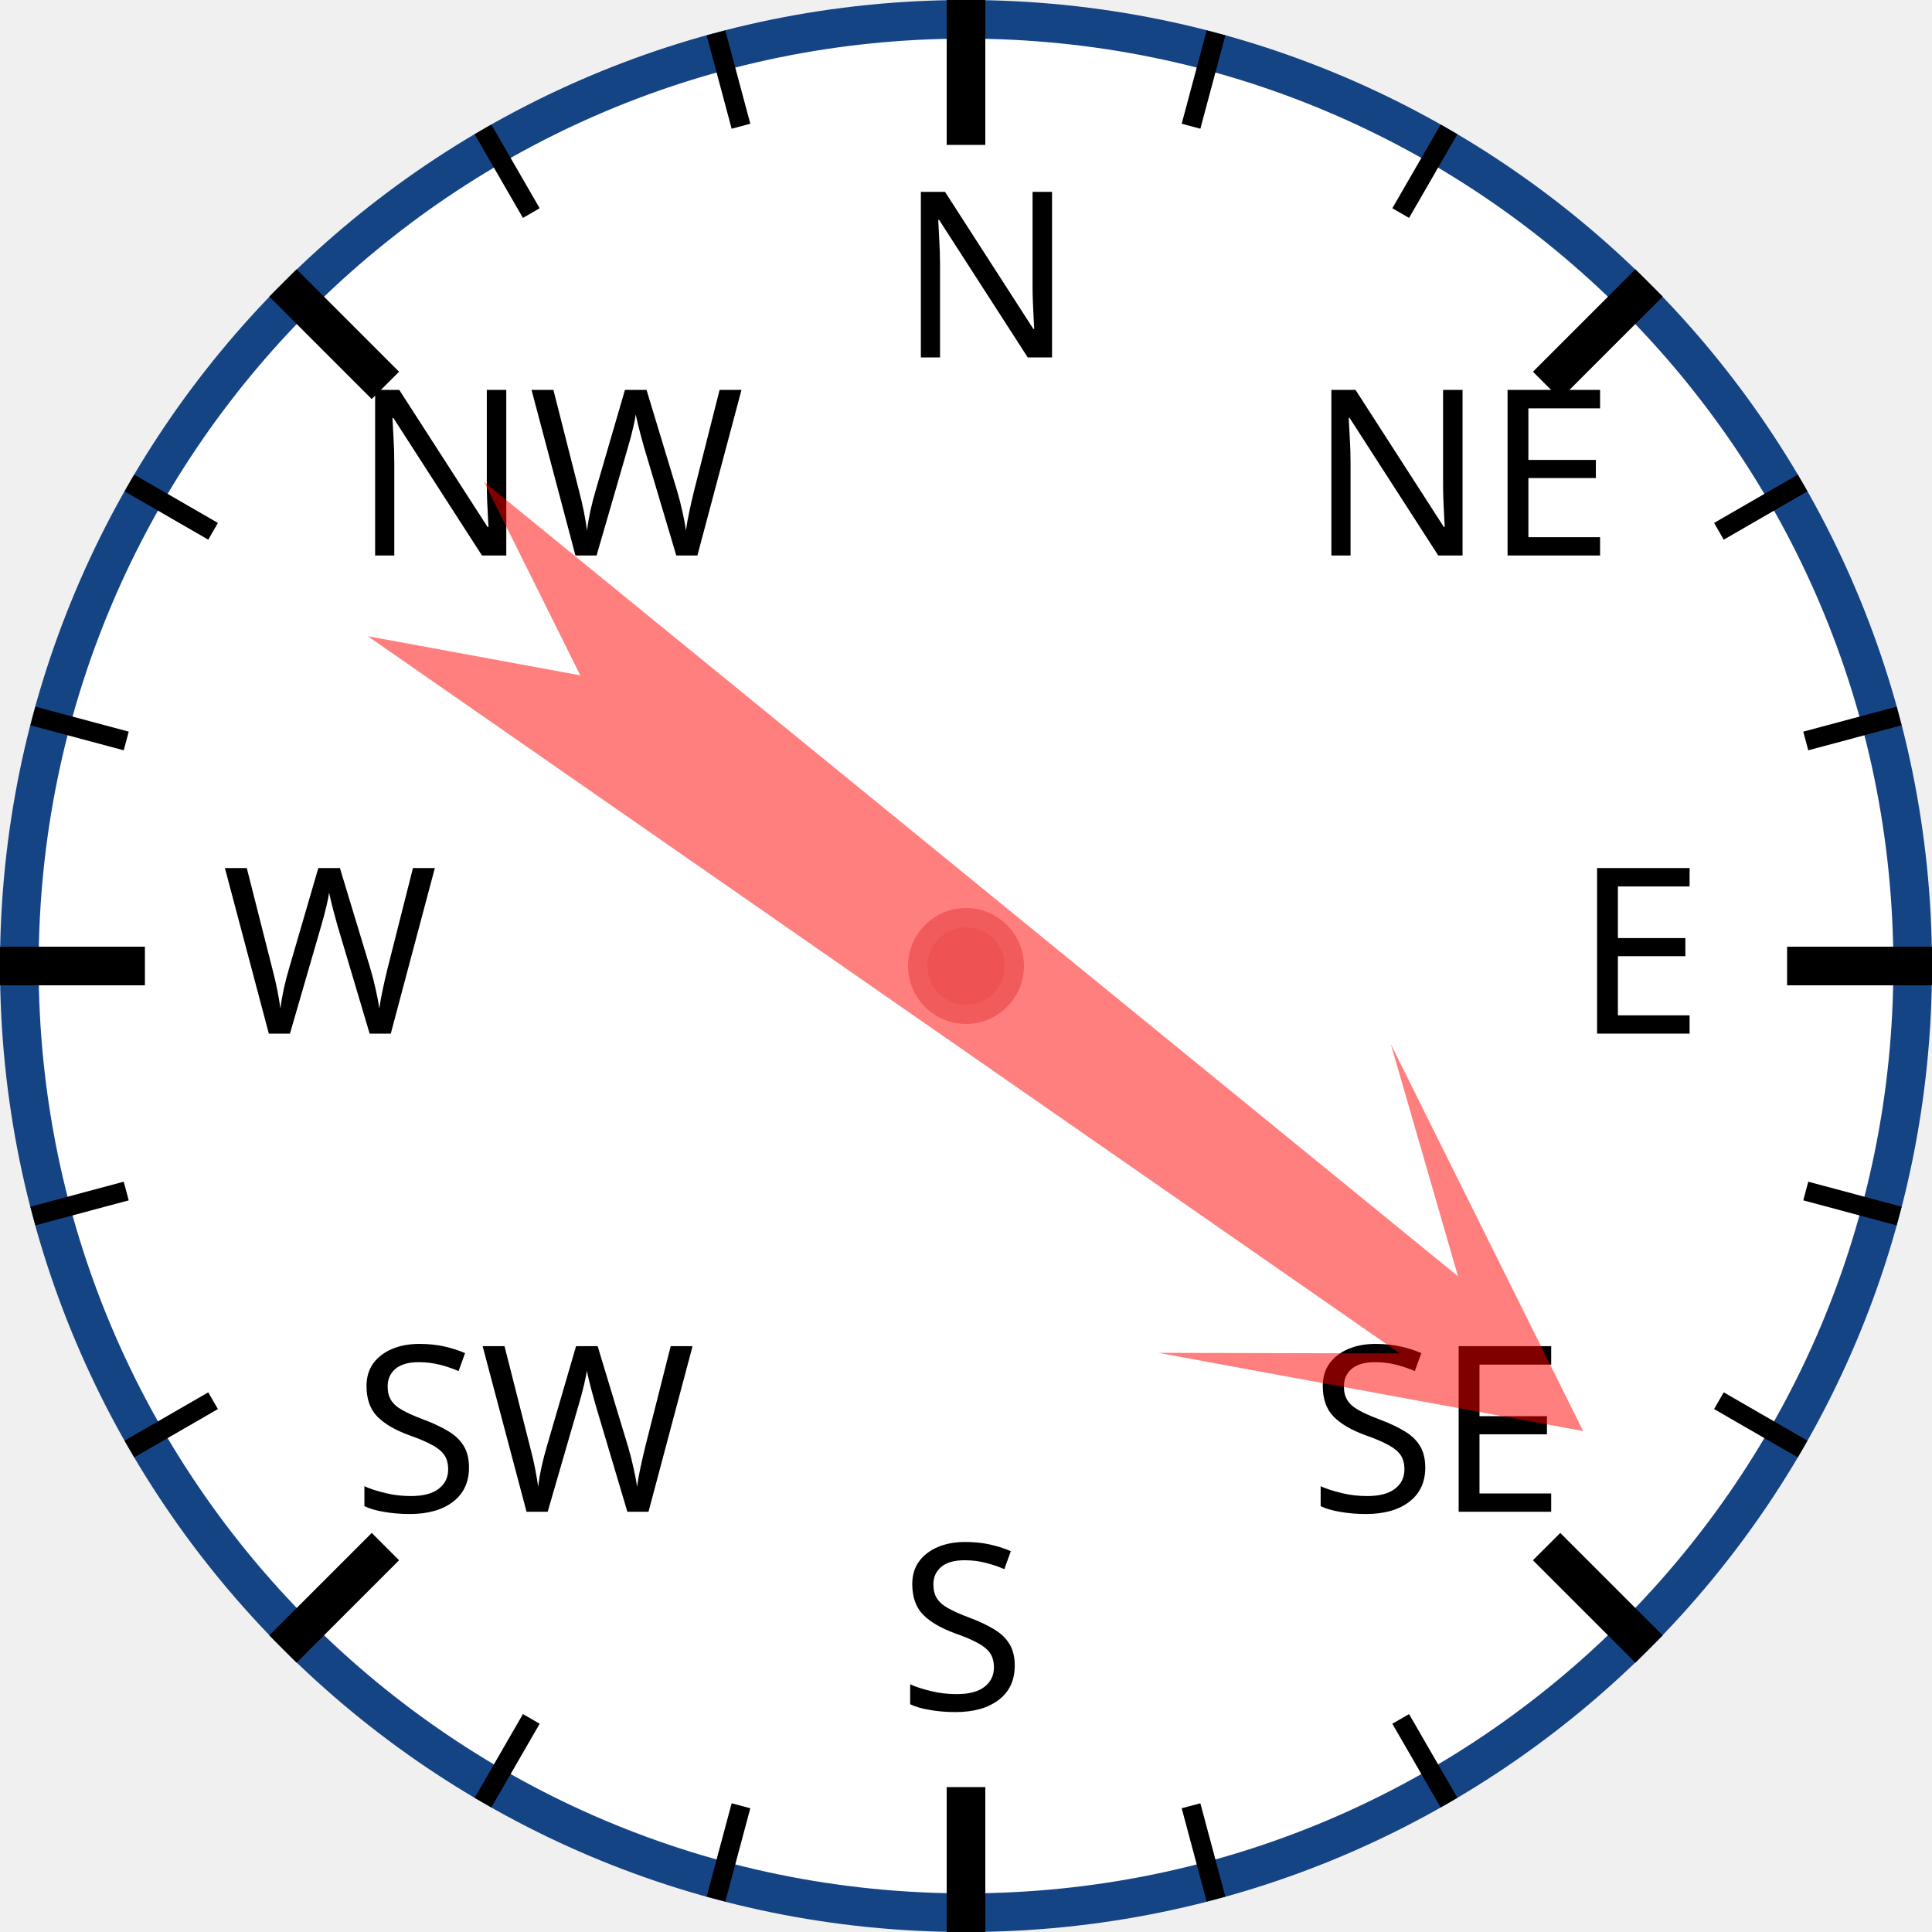
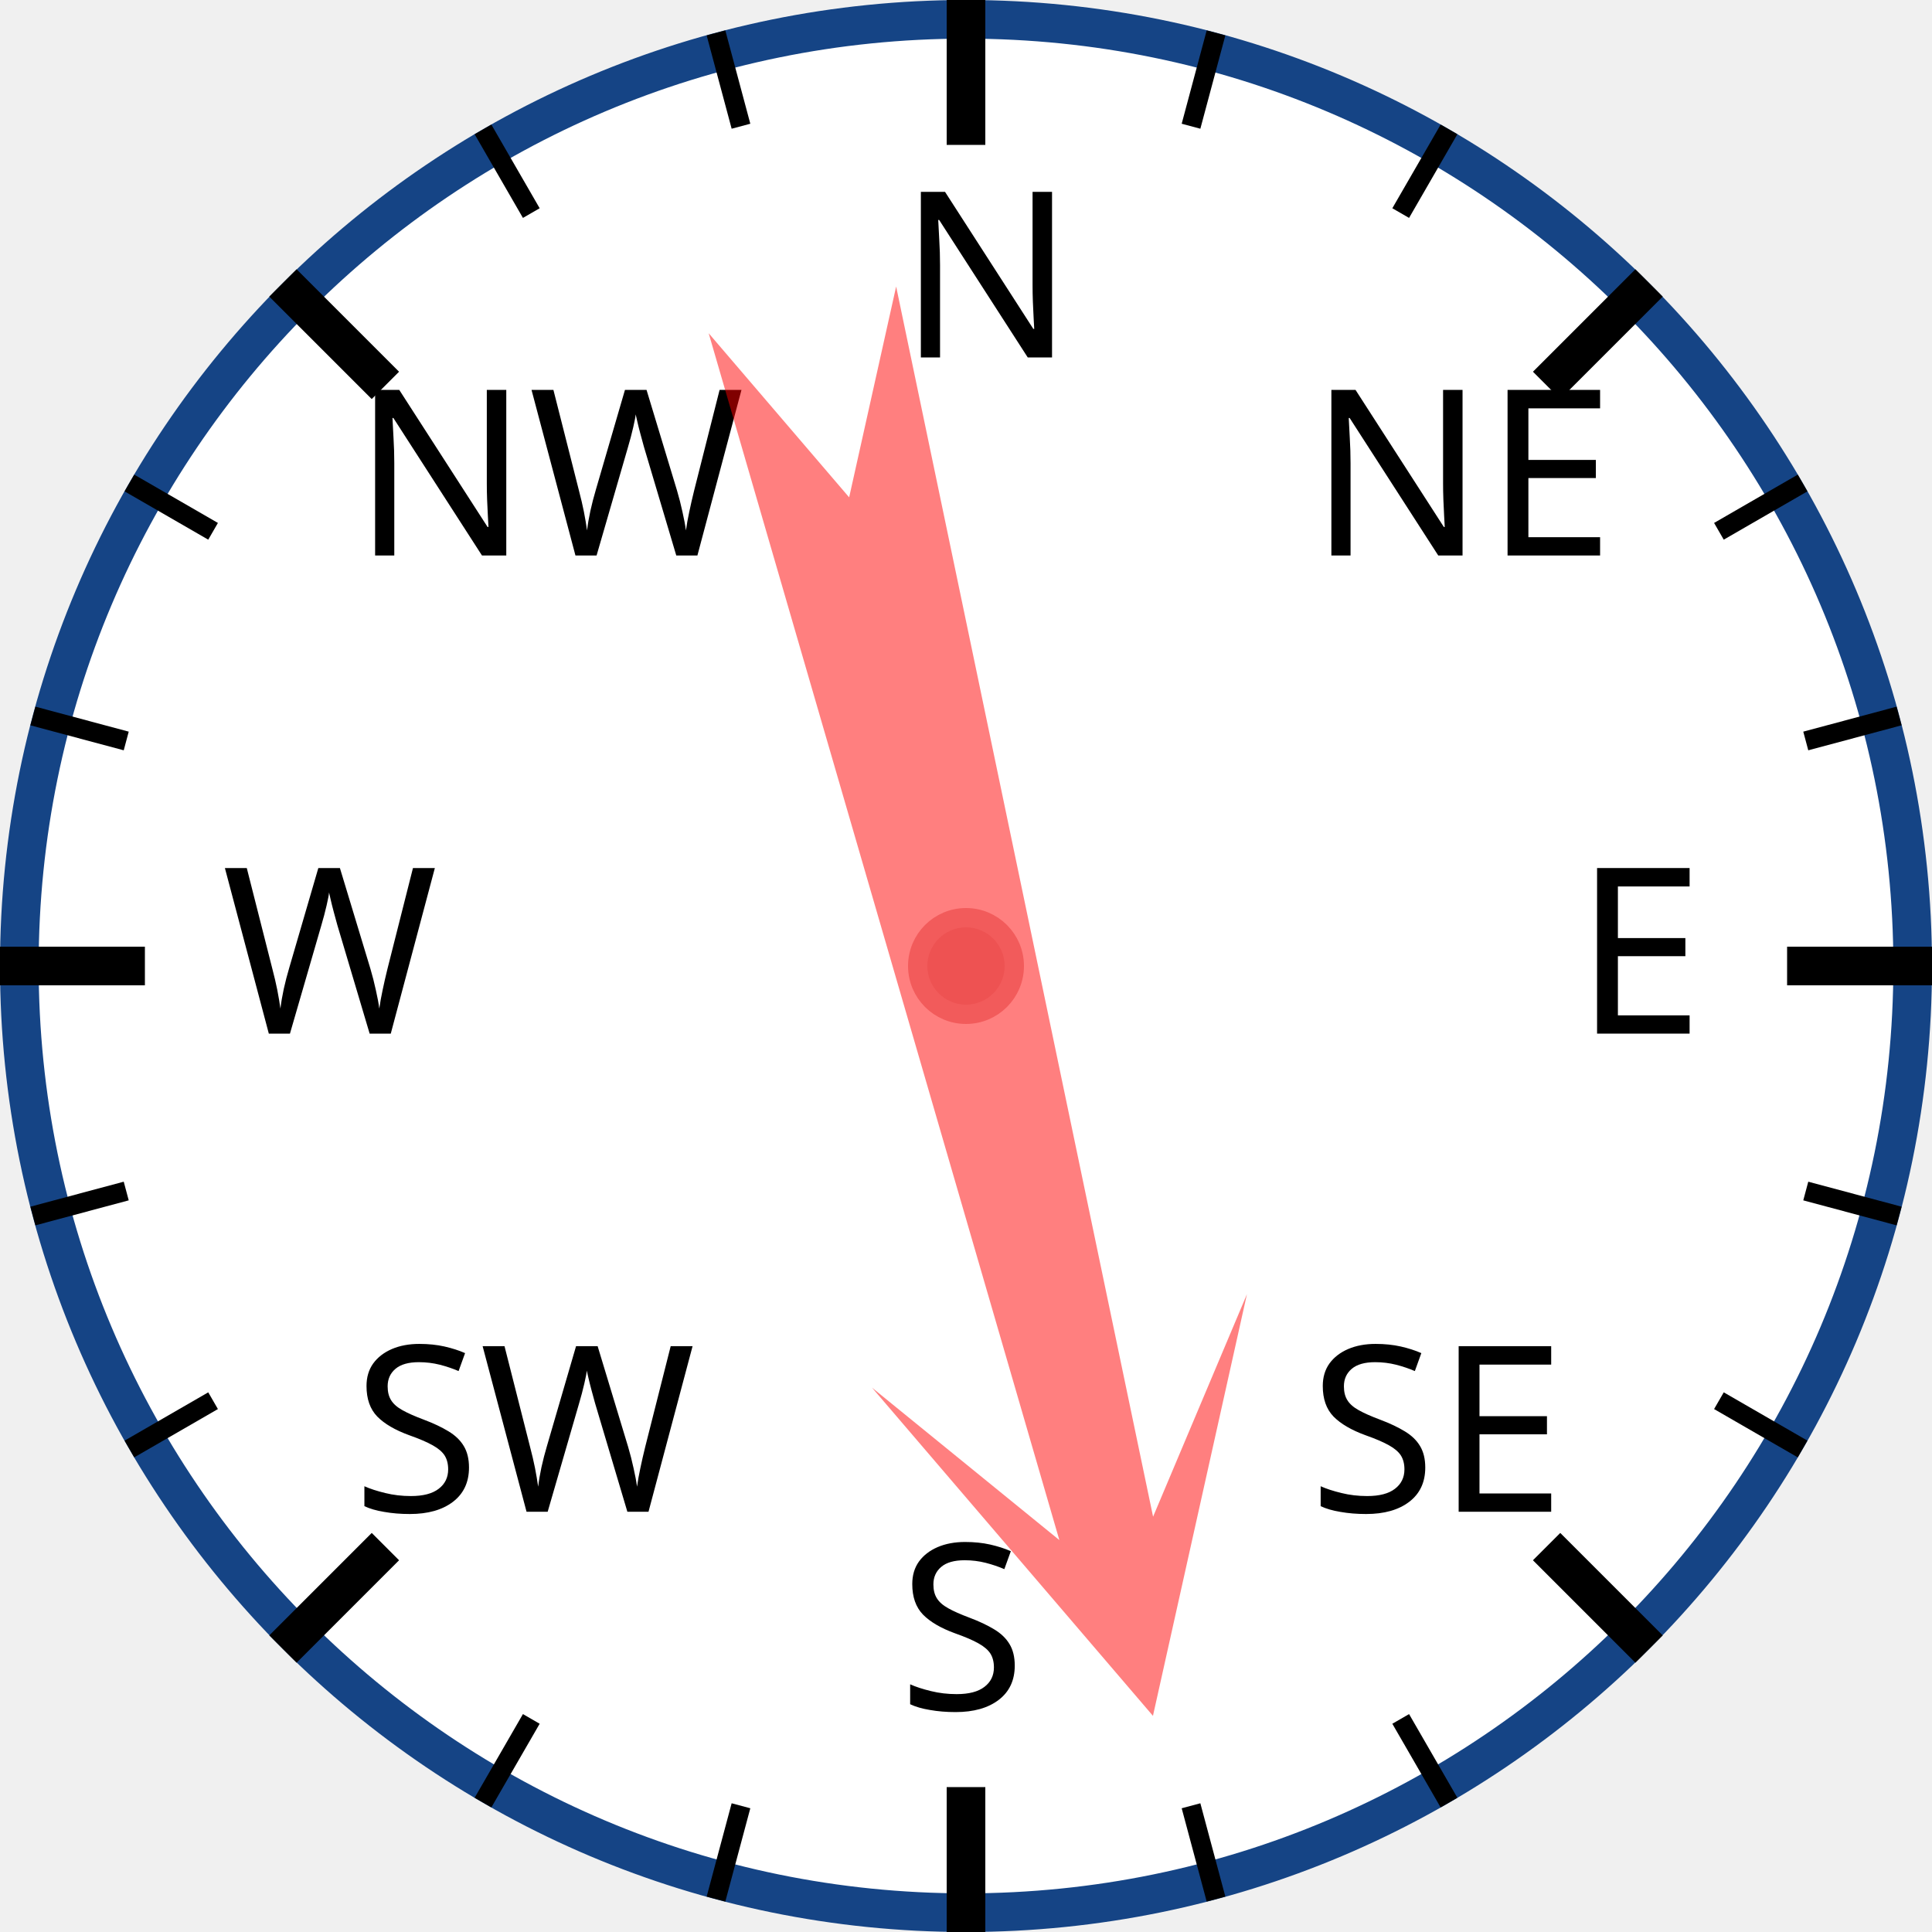
<svg xmlns="http://www.w3.org/2000/svg" width="120px" height="120px" viewBox="0 0 200 200">
  <circle cx="100" cy="100" r="98" style="fill: white; stroke: #154485; stroke-width: 4;" />
  <text x="93.0" y="37.0" style="font-family: sans-serif; font-size: 18pt;">N</text>
  <line x1="100.0" y1="0.0" x2="100.0" y2="15.0" style="stroke: black; stroke-width: 4;" />
  <line x1="74.118" y1="3.407" x2="76.706" y2="13.067" style="stroke: black; stroke-width: 2;" />
  <line x1="50" y1="13.397" x2="55" y2="22.058" style="stroke: black; stroke-width: 2;" />
  <text x="36.503" y="57.503" style="font-family: sans-serif; font-size: 18pt;">NW</text>
  <line x1="29.289" y1="29.289" x2="39.896" y2="39.896" style="stroke: black; stroke-width: 4;" />
  <line x1="13.397" y1="50" x2="22.058" y2="55" style="stroke: black; stroke-width: 2;" />
  <line x1="3.407" y1="74.118" x2="13.067" y2="76.706" style="stroke: black; stroke-width: 2;" />
  <text x="23.0" y="107.0" style="font-family: sans-serif; font-size: 18pt;">W</text>
  <line x1="0.0" y1="100.0" x2="15.0" y2="100.0" style="stroke: black; stroke-width: 4;" />
  <line x1="3.407" y1="125.882" x2="13.067" y2="123.294" style="stroke: black; stroke-width: 2;" />
  <line x1="13.397" y1="150" x2="22.058" y2="145" style="stroke: black; stroke-width: 2;" />
  <text x="36.503" y="156.497" style="font-family: sans-serif; font-size: 18pt;">SW</text>
  <line x1="29.289" y1="170.711" x2="39.896" y2="160.104" style="stroke: black; stroke-width: 4;" />
  <line x1="50" y1="186.603" x2="55" y2="177.942" style="stroke: black; stroke-width: 2;" />
  <line x1="74.118" y1="196.593" x2="76.706" y2="186.933" style="stroke: black; stroke-width: 2;" />
  <text x="93" y="177.0" style="font-family: sans-serif; font-size: 18pt;">S</text>
  <line x1="100" y1="200.0" x2="100" y2="185.0" style="stroke: black; stroke-width: 4;" />
  <line x1="125.882" y1="196.593" x2="123.294" y2="186.933" style="stroke: black; stroke-width: 2;" />
  <line x1="150.0" y1="186.603" x2="145.0" y2="177.942" style="stroke: black; stroke-width: 2;" />
  <text x="135.497" y="156.497" style="font-family: sans-serif; font-size: 18pt;">SE</text>
  <line x1="170.711" y1="170.711" x2="160.104" y2="160.104" style="stroke: black; stroke-width: 4;" />
  <line x1="186.603" y1="150" x2="177.942" y2="145" style="stroke: black; stroke-width: 2;" />
  <line x1="196.593" y1="125.882" x2="186.933" y2="123.294" style="stroke: black; stroke-width: 2;" />
  <text x="163.0" y="107" style="font-family: sans-serif; font-size: 18pt;">E</text>
  <line x1="200.0" y1="100" x2="185.0" y2="100" style="stroke: black; stroke-width: 4;" />
  <line x1="196.593" y1="74.118" x2="186.933" y2="76.706" style="stroke: black; stroke-width: 2;" />
  <line x1="186.603" y1="50" x2="177.942" y2="55" style="stroke: black; stroke-width: 2;" />
  <text x="135.497" y="57.503" style="font-family: sans-serif; font-size: 18pt;">NE</text>
  <line x1="170.711" y1="29.289" x2="160.104" y2="39.896" style="stroke: black; stroke-width: 4;" />
  <line x1="150" y1="13.397" x2="145" y2="22.058" style="stroke: black; stroke-width: 2;" />
  <line x1="125.882" y1="3.407" x2="123.294" y2="13.067" style="stroke: black; stroke-width: 2;" />
-   <polygon points="100 20 120 60 105 40 110 170 100 150 90 170 95 40 80 60" style="fill: red; fill-opacity: 0.5;" transform="rotate(127,100,100)" />
+   <polygon points="100 20 120 60 105 40 110 170 100 150 90 170 95 40 80 60" style="fill: red; fill-opacity: 0.5;" transform="rotate(166,100,100)" />
  <circle cx="100" cy="100" r="5" style="fill: #EE5252; stroke: #F25B5B; stroke-width: 2;" />
</svg>
